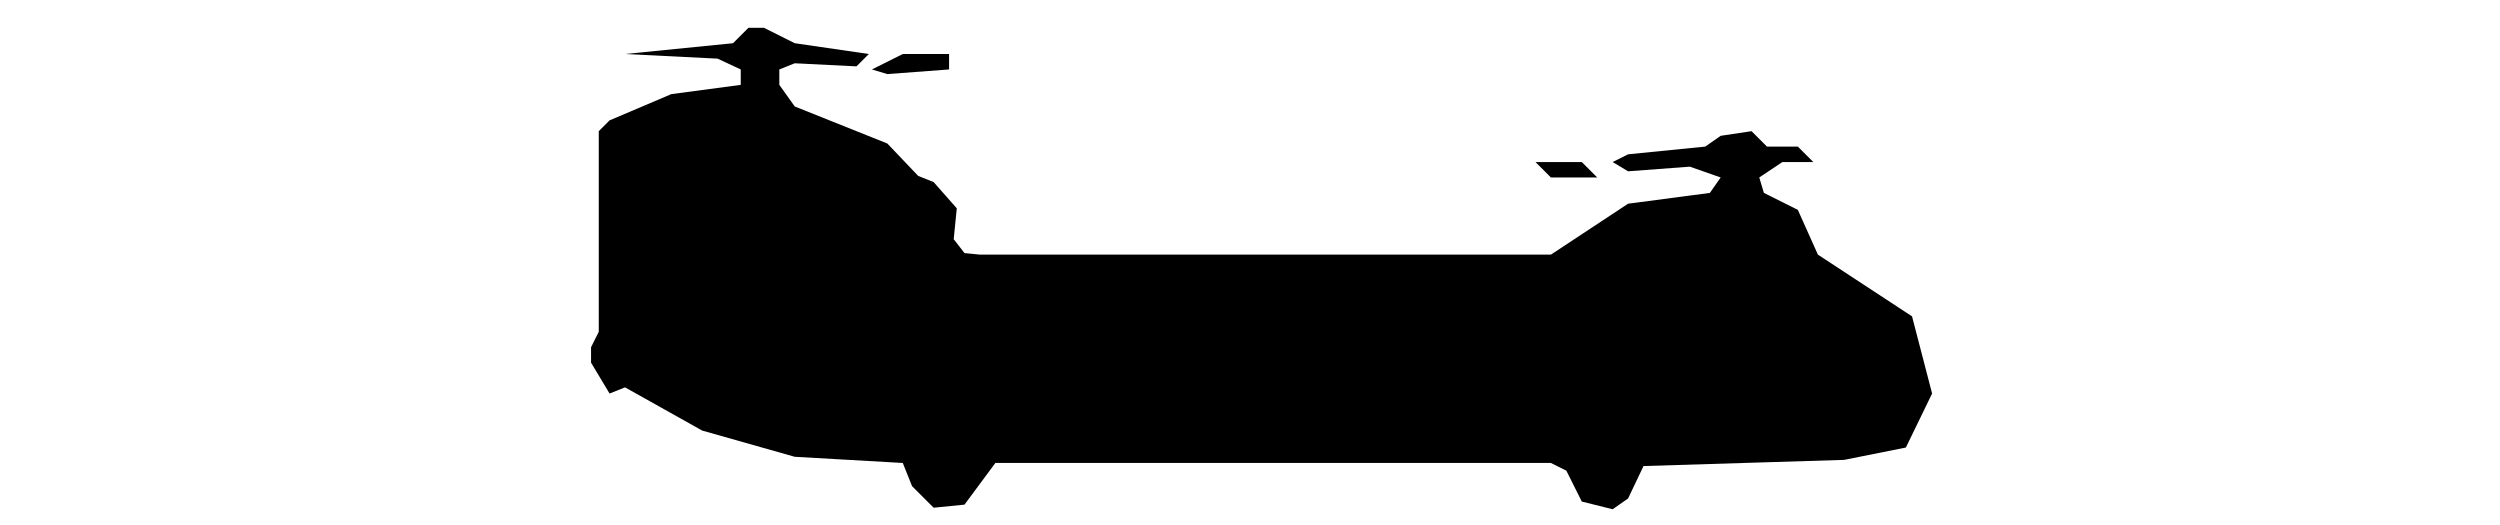
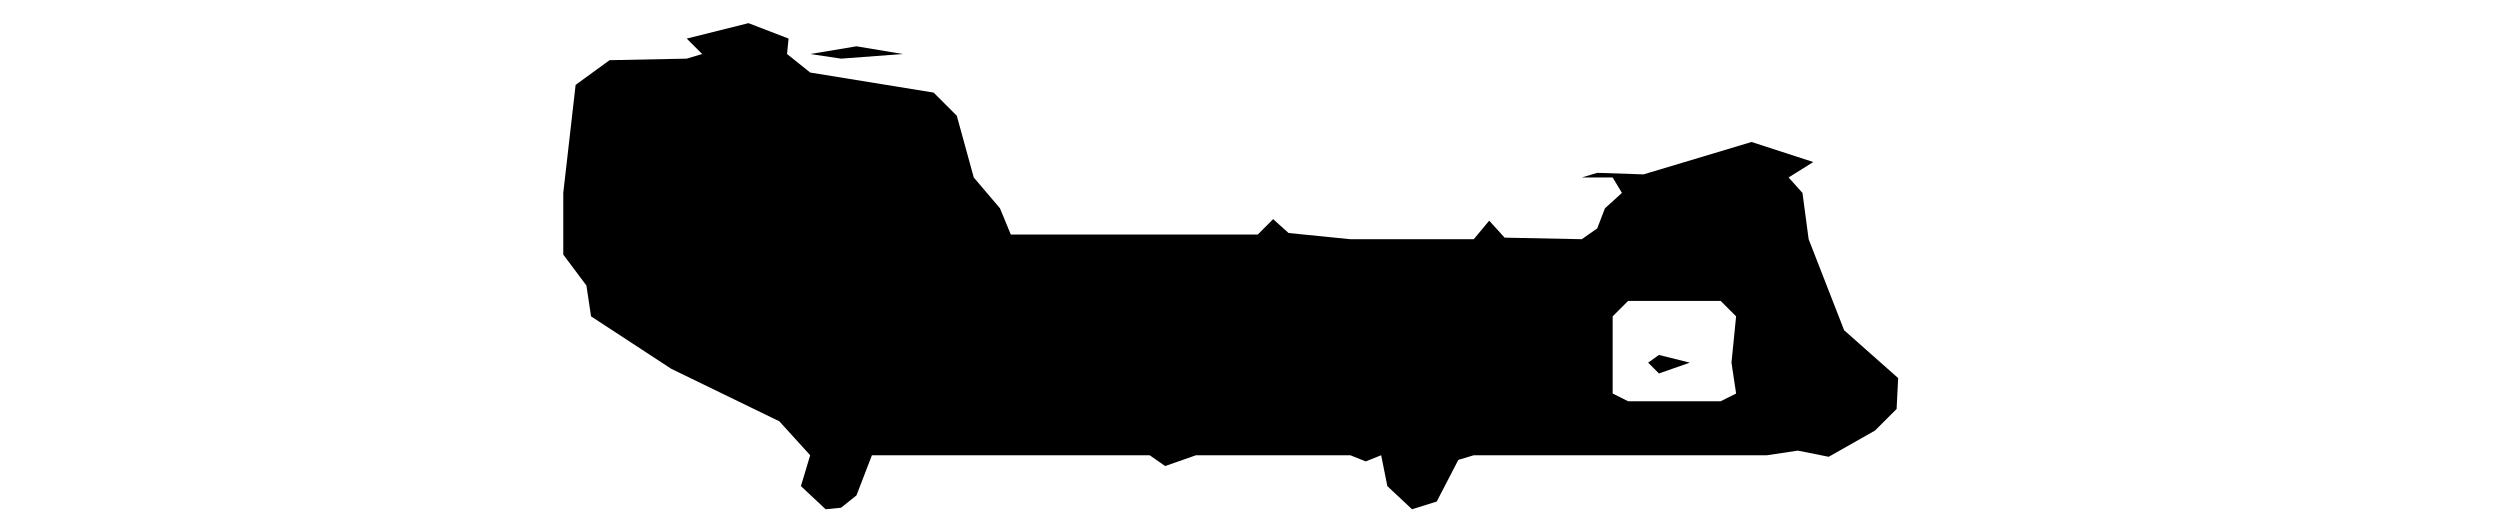
<svg xmlns="http://www.w3.org/2000/svg" viewBox="0 0 162 34" width="162" height="34" fill="currentColor" fill-rule="evenodd">
-   <path d="M60.5 32.9L62.5 32.7L64.5 30L100.5 30L101.5 30.5L102.5 32.5L104.5 33L105.5 32.3L106.5 30.2L119.5 29.8L123.5 29L125.2 25.5L123.9 20.5L117.8 16.5L116.5 13.6L114.3 12.5L114 11.5L115.5 10.5L122.5 10.5L117.5 10.5L116.5 9.5L114.5 9.5L113.5 8.5L111.5 8.8L110.5 9.5L105.5 10L104.5 10.5L105.5 11.1L109.5 10.8L111.5 11.5L110.8 12.5L105.5 13.2L100.5 16.5L63.5 16.5L62.5 16.4L61.8 15.5L62 13.5L60.5 11.8L59.5 11.4L57.5 9.3L51.5 6.9L50.5 5.5L50.5 4.5L51.5 4.1L55.5 4.3L56.3 3.5L51.5 2.8L49.5 1.8L48.5 1.8L47.5 2.8L40.5 3.5L46.5 3.8L48 4.5L48 5.5L43.5 6.1L39.5 7.8L38.8 8.5L38.8 21.5L38.3 22.5L38.3 23.5L39.5 25.5L40.5 25.1L45.5 27.9L51.5 29.6L58.5 30L59.1 31.5ZM100.5 11.5L103.5 11.5L102.5 10.5L99.5 10.5ZM56.5 4.5L57.5 4.8L61.5 4.5L61.5 3.5L58.5 3.5Z" />
+   <path d="M53.5 33L54.5 32.9L55.5 32.1L56.5 29.5L74.5 29.5L75.5 30.2L77.5 29.5L87.5 29.5L88.5 29.9L89.5 29.5L89.9 31.5L91.5 33L93.1 32.5L94.5 29.8L95.5 29.5L114.5 29.5L116.5 29.2L118.5 29.6L121.5 27.9L122.9 26.5L123 24.5L119.5 21.4L117.2 15.5L116.8 12.5L115.9 11.5L117.5 10.5L121.5 10.5L117.5 10.5L113.5 9.2L106.5 11.3L103.5 11.2L102.5 11.5L104.5 11.5L105.1 12.5L104 13.5L103.5 14.8L102.5 15.5L97.5 15.4L96.5 14.3L95.5 15.5L87.5 15.5L83.5 15.1L82.5 14.2L81.5 15.2L65.5 15.2L64.8 13.5L63.1 11.5L62 7.5L60.5 6L52.5 4.7L51 3.5L51.1 2.5L48.5 1.5L44.5 2.5L45.5 3.5L44.5 3.8L39.5 3.9L37.3 5.5L36.5 12.5L36.5 16.5L38 18.5L38.3 20.5L43.5 23.9L50.5 27.3L52.5 29.5L51.9 31.5ZM105.5 26L104.5 25.5L104.5 20.5L105.5 19.5L111.5 19.5L112.5 20.5L112.2 23.5L112.5 25.5L111.5 26ZM107.5 24.2L109.5 23.5L107.5 23L106.8 23.5ZM52.5 3.5L54.5 3.8L58.5 3.5L55.5 3Z" />
</svg>
